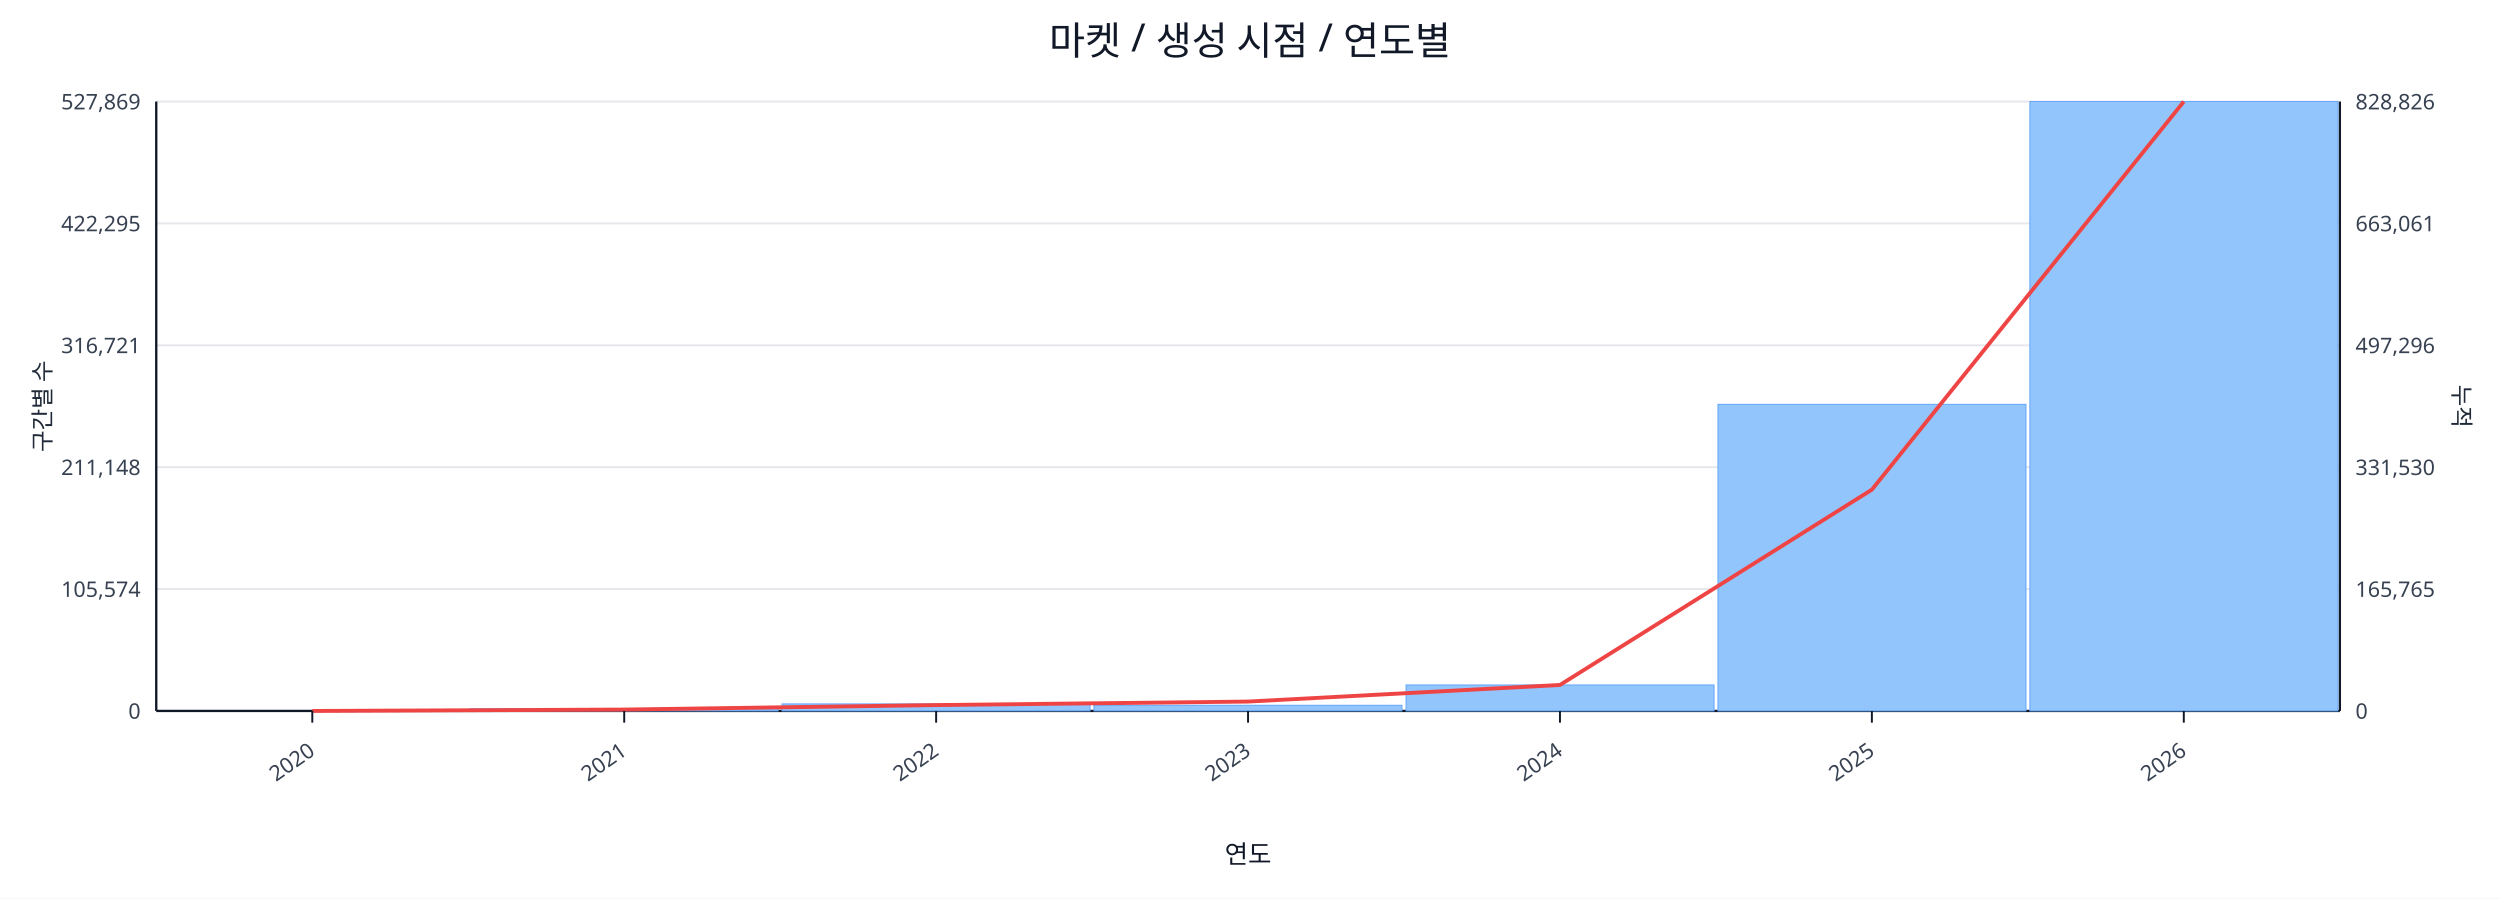
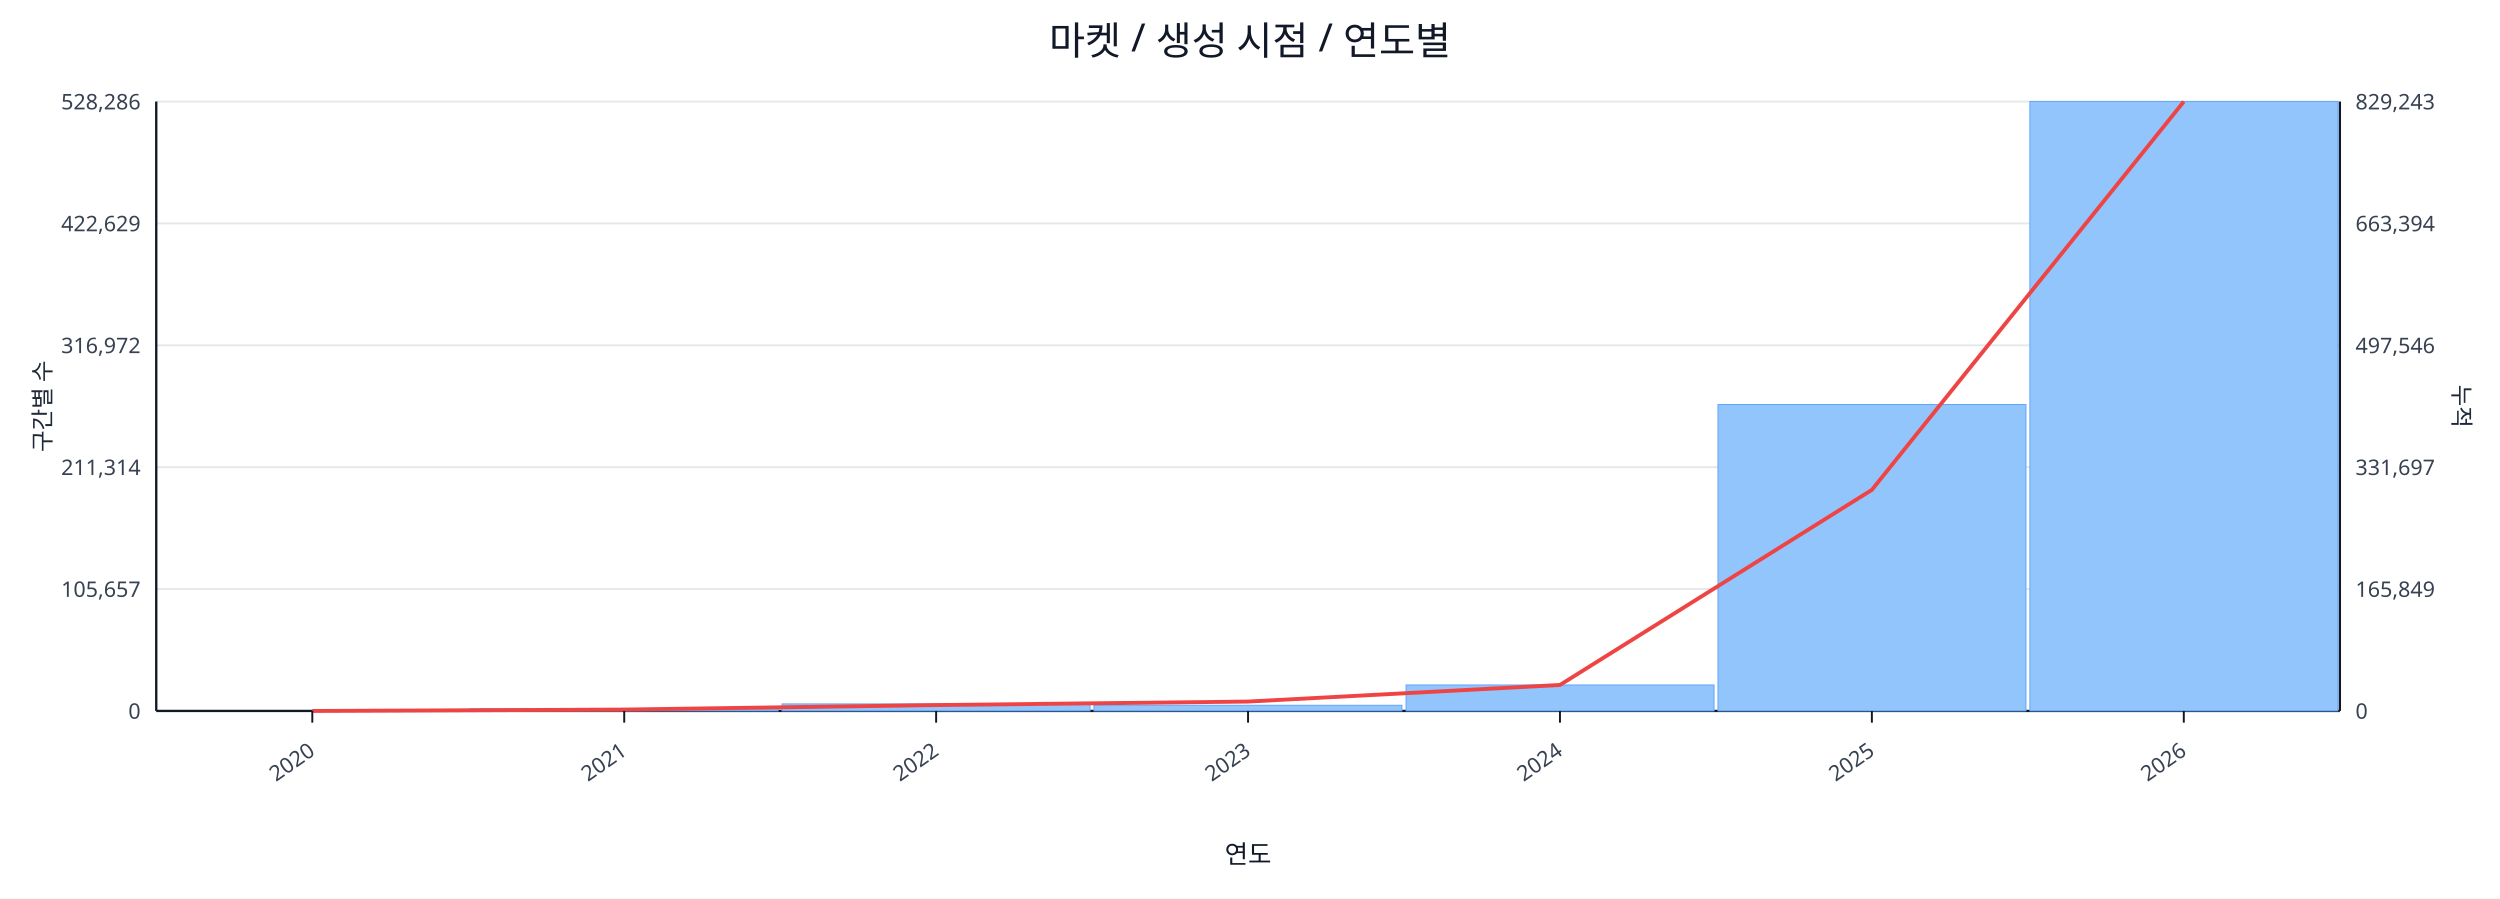
<svg xmlns="http://www.w3.org/2000/svg" width="1280" height="460" viewBox="0 0 1280 460">
  <rect x="0" y="0" width="100%" height="100%" fill="#ffffff" />
  <text x="640.0" y="28" font-size="20" text-anchor="middle" font-family="sans-serif" fill="#111827">마켓 / 생성 시점 / 연도별</text>
  <line x1="80.0" y1="52.0" x2="1198.0" y2="52.0" stroke="#e5e7eb" stroke-width="1" />
-   <text x="72.0" y="56.0" font-size="11" text-anchor="end" font-family="sans-serif" fill="#374151">527,869</text>
-   <text x="1206.0" y="56.0" font-size="11" text-anchor="start" font-family="sans-serif" fill="#374151">828,826</text>
+   <text x="72.0" y="56.0" font-size="11" text-anchor="end" font-family="sans-serif" fill="#374151">528,286</text>
+   <text x="1206.0" y="56.0" font-size="11" text-anchor="start" font-family="sans-serif" fill="#374151">829,243</text>
  <line x1="80.0" y1="114.4" x2="1198.0" y2="114.4" stroke="#e5e7eb" stroke-width="1" />
-   <text x="72.0" y="118.4" font-size="11" text-anchor="end" font-family="sans-serif" fill="#374151">422,295</text>
-   <text x="1206.0" y="118.4" font-size="11" text-anchor="start" font-family="sans-serif" fill="#374151">663,061</text>
+   <text x="72.0" y="118.4" font-size="11" text-anchor="end" font-family="sans-serif" fill="#374151">422,629</text>
+   <text x="1206.0" y="118.4" font-size="11" text-anchor="start" font-family="sans-serif" fill="#374151">663,394</text>
  <line x1="80.0" y1="176.8" x2="1198.0" y2="176.8" stroke="#e5e7eb" stroke-width="1" />
-   <text x="72.0" y="180.8" font-size="11" text-anchor="end" font-family="sans-serif" fill="#374151">316,721</text>
-   <text x="1206.0" y="180.8" font-size="11" text-anchor="start" font-family="sans-serif" fill="#374151">497,296</text>
+   <text x="72.0" y="180.8" font-size="11" text-anchor="end" font-family="sans-serif" fill="#374151">316,972</text>
+   <text x="1206.0" y="180.8" font-size="11" text-anchor="start" font-family="sans-serif" fill="#374151">497,546</text>
  <line x1="80.0" y1="239.2" x2="1198.0" y2="239.2" stroke="#e5e7eb" stroke-width="1" />
-   <text x="72.0" y="243.2" font-size="11" text-anchor="end" font-family="sans-serif" fill="#374151">211,148</text>
-   <text x="1206.0" y="243.2" font-size="11" text-anchor="start" font-family="sans-serif" fill="#374151">331,530</text>
+   <text x="72.0" y="243.2" font-size="11" text-anchor="end" font-family="sans-serif" fill="#374151">211,314</text>
+   <text x="1206.0" y="243.2" font-size="11" text-anchor="start" font-family="sans-serif" fill="#374151">331,697</text>
  <line x1="80.0" y1="301.6" x2="1198.0" y2="301.6" stroke="#e5e7eb" stroke-width="1" />
-   <text x="72.0" y="305.6" font-size="11" text-anchor="end" font-family="sans-serif" fill="#374151">105,574</text>
-   <text x="1206.0" y="305.6" font-size="11" text-anchor="start" font-family="sans-serif" fill="#374151">165,765</text>
+   <text x="72.0" y="305.6" font-size="11" text-anchor="end" font-family="sans-serif" fill="#374151">105,657</text>
+   <text x="1206.0" y="305.6" font-size="11" text-anchor="start" font-family="sans-serif" fill="#374151">165,849</text>
  <line x1="80.0" y1="364.0" x2="1198.0" y2="364.0" stroke="#e5e7eb" stroke-width="1" />
  <text x="72.0" y="368.0" font-size="11" text-anchor="end" font-family="sans-serif" fill="#374151">0</text>
  <text x="1206.0" y="368.0" font-size="11" text-anchor="start" font-family="sans-serif" fill="#374151">0</text>
  <line x1="80.0" y1="364.0" x2="1198.0" y2="364.0" stroke="#111827" stroke-width="1.2" />
  <line x1="80.0" y1="52.0" x2="80.0" y2="364.0" stroke="#111827" stroke-width="1.2" />
  <line x1="1198.0" y1="52.0" x2="1198.0" y2="364.0" stroke="#111827" stroke-width="1.2" />
  <rect x="81.0" y="364.0" width="157.7" height="0.0" fill="#93c5fd" stroke="#60a5fa" stroke-width="0.5" />
  <rect x="240.7" y="362.9" width="157.7" height="1.1" fill="#93c5fd" stroke="#60a5fa" stroke-width="0.5" />
  <rect x="400.4" y="360.4" width="157.7" height="3.6" fill="#93c5fd" stroke="#60a5fa" stroke-width="0.5" />
  <rect x="560.1" y="361.1" width="157.7" height="2.9" fill="#93c5fd" stroke="#60a5fa" stroke-width="0.5" />
  <rect x="719.9" y="350.7" width="157.7" height="13.3" fill="#93c5fd" stroke="#60a5fa" stroke-width="0.5" />
-   <rect x="879.6" y="207.0" width="157.7" height="157.0" fill="#93c5fd" stroke="#60a5fa" stroke-width="0.5" />
+   <rect x="879.6" y="207.1" width="157.7" height="156.9" fill="#93c5fd" stroke="#60a5fa" stroke-width="0.5" />
  <rect x="1039.3" y="52.0" width="157.7" height="312.0" fill="#93c5fd" stroke="#60a5fa" stroke-width="0.5" />
-   <polyline fill="none" stroke="#ef4444" stroke-width="2" points="159.9,364.0 319.6,363.3 479.3,361.0 639.0,359.2 798.7,350.7 958.4,250.7 1118.1,52.0" />
+   <polyline fill="none" stroke="#ef4444" stroke-width="2" points="159.9,364.0 319.6,363.3 479.3,361.0 639.0,359.2 798.7,350.7 958.4,250.8 1118.1,52.0" />
  <line x1="159.9" y1="364.0" x2="159.9" y2="370.0" stroke="#111827" stroke-width="1" />
  <text x="161.9" y="386.0" font-size="11" text-anchor="end" transform="rotate(-35 161.9 386.0)" font-family="sans-serif" fill="#374151">2020</text>
  <line x1="319.6" y1="364.0" x2="319.6" y2="370.0" stroke="#111827" stroke-width="1" />
  <text x="321.6" y="386.0" font-size="11" text-anchor="end" transform="rotate(-35 321.6 386.0)" font-family="sans-serif" fill="#374151">2021</text>
  <line x1="479.3" y1="364.0" x2="479.3" y2="370.0" stroke="#111827" stroke-width="1" />
  <text x="481.3" y="386.0" font-size="11" text-anchor="end" transform="rotate(-35 481.3 386.0)" font-family="sans-serif" fill="#374151">2022</text>
  <line x1="639.0" y1="364.0" x2="639.0" y2="370.0" stroke="#111827" stroke-width="1" />
  <text x="641.0" y="386.0" font-size="11" text-anchor="end" transform="rotate(-35 641.0 386.0)" font-family="sans-serif" fill="#374151">2023</text>
  <line x1="798.7" y1="364.0" x2="798.7" y2="370.0" stroke="#111827" stroke-width="1" />
  <text x="800.7" y="386.0" font-size="11" text-anchor="end" transform="rotate(-35 800.7 386.0)" font-family="sans-serif" fill="#374151">2024</text>
  <line x1="958.4" y1="364.0" x2="958.4" y2="370.0" stroke="#111827" stroke-width="1" />
  <text x="960.4" y="386.0" font-size="11" text-anchor="end" transform="rotate(-35 960.4 386.0)" font-family="sans-serif" fill="#374151">2025</text>
  <line x1="1118.1" y1="364.0" x2="1118.1" y2="370.0" stroke="#111827" stroke-width="1" />
  <text x="1120.1" y="386.0" font-size="11" text-anchor="end" transform="rotate(-35 1120.1 386.0)" font-family="sans-serif" fill="#374151">2026</text>
  <text x="26" y="208.0" font-size="12" transform="rotate(-90 26 208.0)" text-anchor="middle" font-family="sans-serif" fill="#1f2937">구간별 수</text>
  <text x="1256.0" y="208.0" font-size="12" transform="rotate(90 1256.0 208.0)" text-anchor="middle" font-family="sans-serif" fill="#1f2937">누적</text>
  <text x="639.0" y="442.0" font-size="13" text-anchor="middle" font-family="sans-serif" fill="#111827">연도</text>
</svg>
